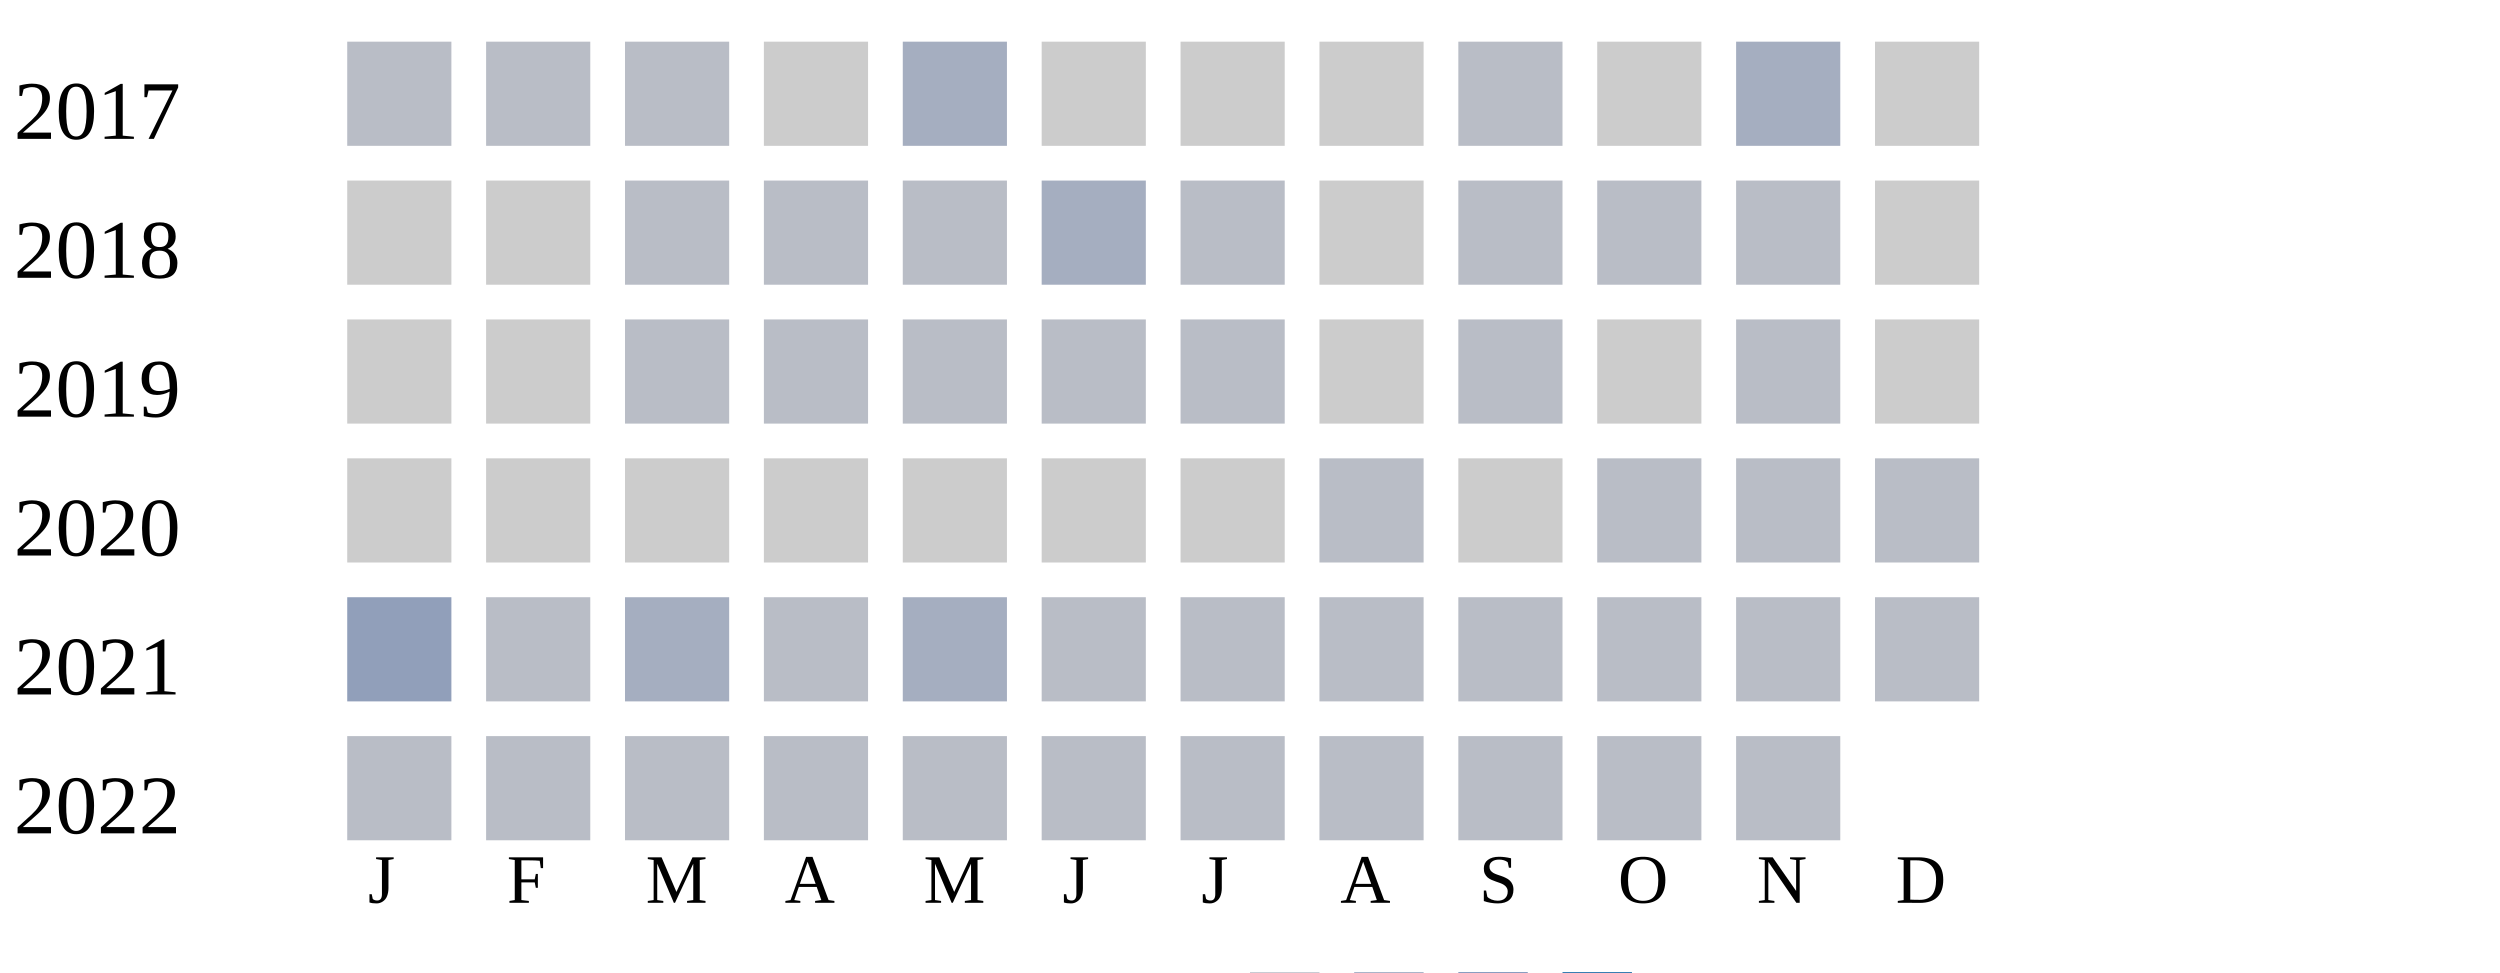
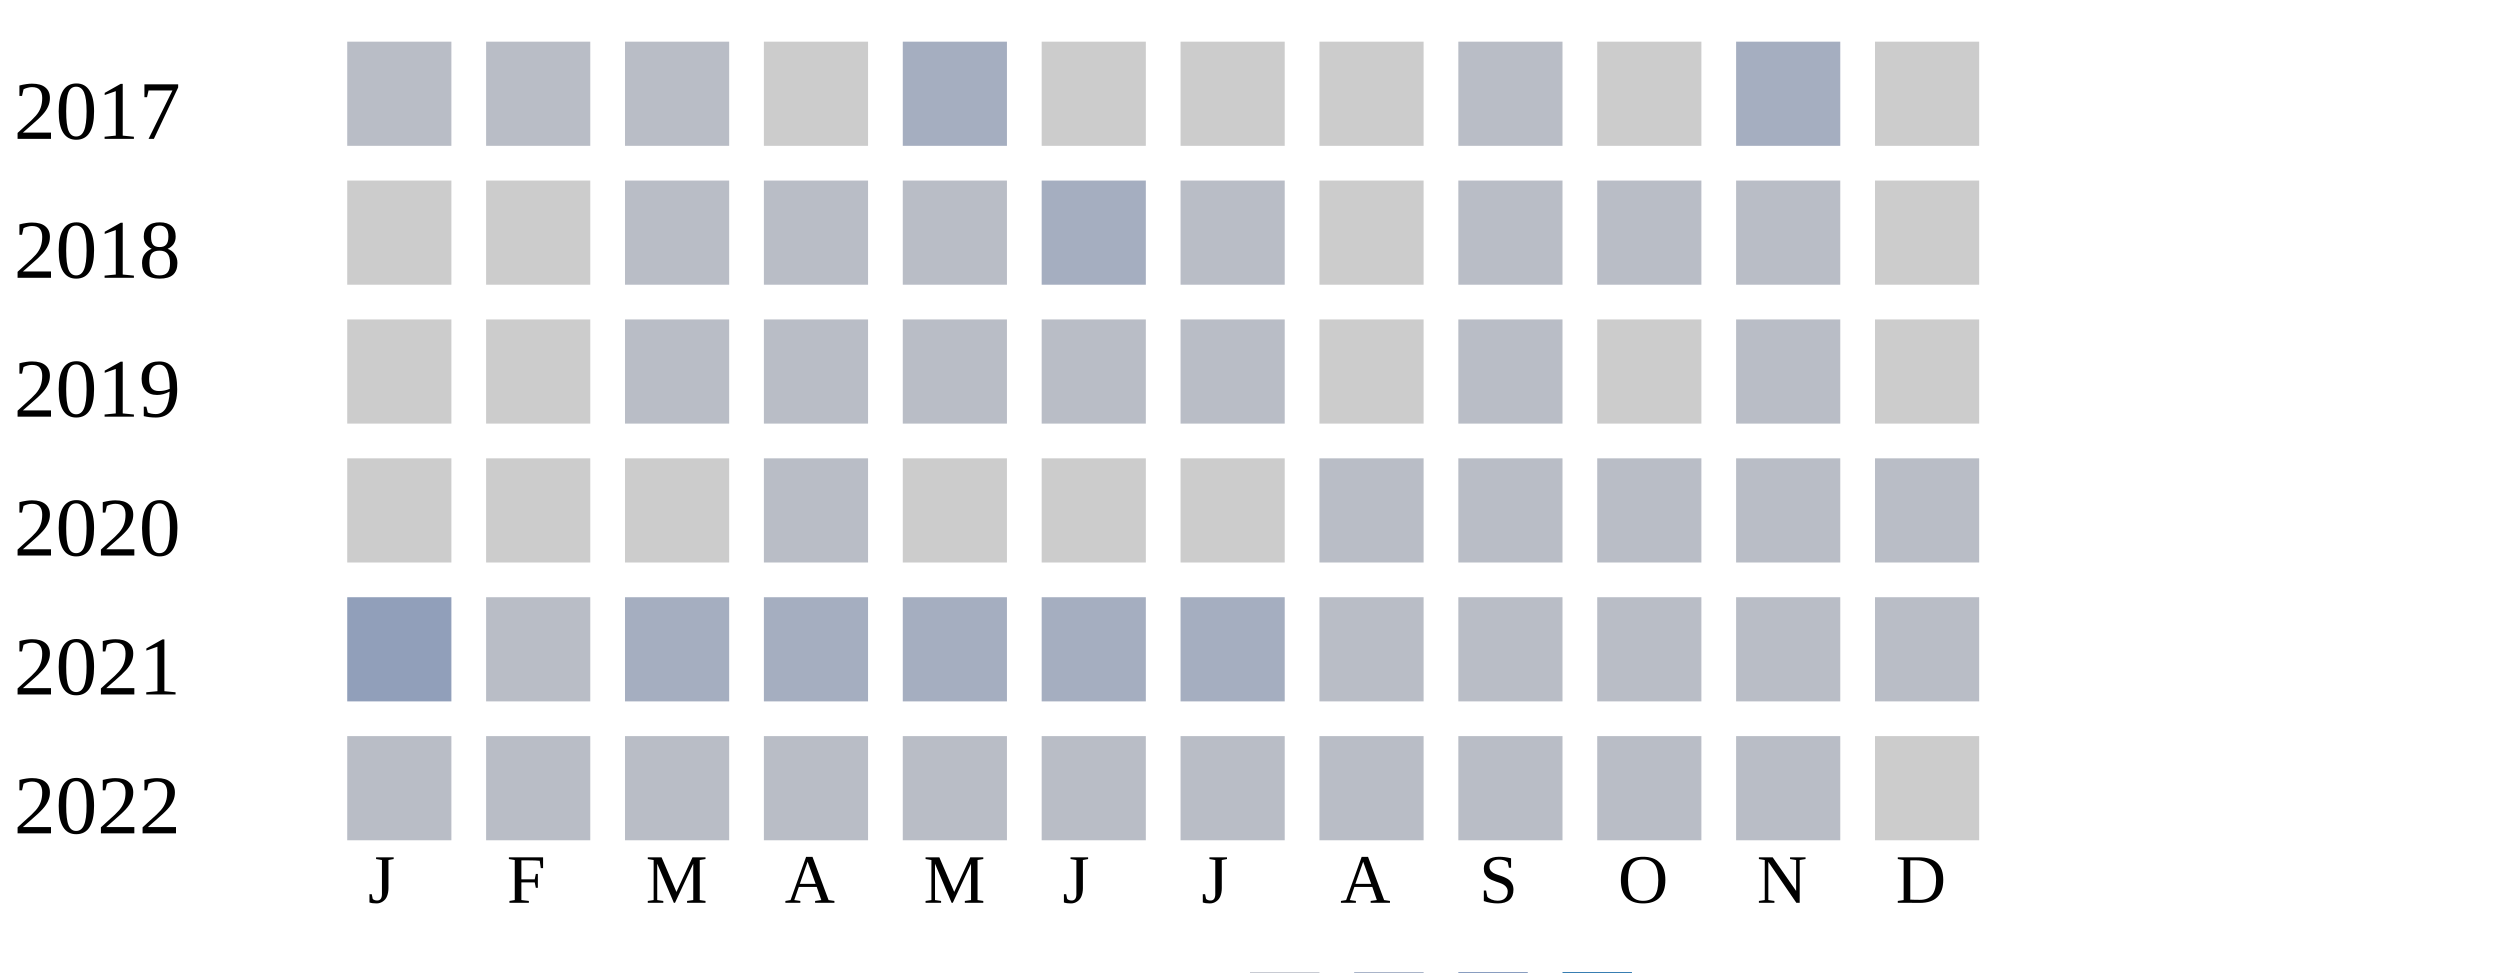
<svg xmlns="http://www.w3.org/2000/svg" width="360" height="140">
  <g transform="translate(0 0)">
    <text x="2" y="20">2017</text>
    <rect x="50" y="6" width="15" height="15" fill="#b9bdc6" />
    <rect x="70" y="6" width="15" height="15" fill="#b9bdc6" />
    <rect x="90" y="6" width="15" height="15" fill="#b9bdc6" />
    <rect x="110" y="6" width="15" height="15" fill="#cccccc" />
    <rect x="130" y="6" width="15" height="15" fill="#a5aec0" />
    <rect x="150" y="6" width="15" height="15" fill="#cccccc" />
    <rect x="170" y="6" width="15" height="15" fill="#cccccc" />
    <rect x="190" y="6" width="15" height="15" fill="#cccccc" />
    <rect x="210" y="6" width="15" height="15" fill="#b9bdc6" />
    <rect x="230" y="6" width="15" height="15" fill="#cccccc" />
    <rect x="250" y="6" width="15" height="15" fill="#a5aec0" />
    <rect x="270" y="6" width="15" height="15" fill="#cccccc" />
  </g>
  <g transform="translate(0 20)">
    <text x="2" y="20">2018</text>
    <rect x="50" y="6" width="15" height="15" fill="#cccccc" />
    <rect x="70" y="6" width="15" height="15" fill="#cccccc" />
    <rect x="90" y="6" width="15" height="15" fill="#b9bdc6" />
    <rect x="110" y="6" width="15" height="15" fill="#b9bdc6" />
    <rect x="130" y="6" width="15" height="15" fill="#b9bdc6" />
    <rect x="150" y="6" width="15" height="15" fill="#a5aec0" />
    <rect x="170" y="6" width="15" height="15" fill="#b9bdc6" />
    <rect x="190" y="6" width="15" height="15" fill="#cccccc" />
    <rect x="210" y="6" width="15" height="15" fill="#b9bdc6" />
    <rect x="230" y="6" width="15" height="15" fill="#b9bdc6" />
    <rect x="250" y="6" width="15" height="15" fill="#b9bdc6" />
    <rect x="270" y="6" width="15" height="15" fill="#cccccc" />
  </g>
  <g transform="translate(0 40)">
    <text x="2" y="20">2019</text>
    <rect x="50" y="6" width="15" height="15" fill="#cccccc" />
    <rect x="70" y="6" width="15" height="15" fill="#cccccc" />
    <rect x="90" y="6" width="15" height="15" fill="#b9bdc6" />
    <rect x="110" y="6" width="15" height="15" fill="#b9bdc6" />
    <rect x="130" y="6" width="15" height="15" fill="#b9bdc6" />
    <rect x="150" y="6" width="15" height="15" fill="#b9bdc6" />
    <rect x="170" y="6" width="15" height="15" fill="#b9bdc6" />
    <rect x="190" y="6" width="15" height="15" fill="#cccccc" />
    <rect x="210" y="6" width="15" height="15" fill="#b9bdc6" />
    <rect x="230" y="6" width="15" height="15" fill="#cccccc" />
    <rect x="250" y="6" width="15" height="15" fill="#b9bdc6" />
    <rect x="270" y="6" width="15" height="15" fill="#cccccc" />
  </g>
  <g transform="translate(0 60)">
    <text x="2" y="20">2020</text>
    <rect x="50" y="6" width="15" height="15" fill="#cccccc" />
    <rect x="70" y="6" width="15" height="15" fill="#cccccc" />
    <rect x="90" y="6" width="15" height="15" fill="#cccccc" />
-     <rect x="110" y="6" width="15" height="15" fill="#cccccc" />
+     <rect x="110" y="6" width="15" height="15" fill="#b9bdc6" />
    <rect x="130" y="6" width="15" height="15" fill="#cccccc" />
    <rect x="150" y="6" width="15" height="15" fill="#cccccc" />
    <rect x="170" y="6" width="15" height="15" fill="#cccccc" />
    <rect x="190" y="6" width="15" height="15" fill="#b9bdc6" />
-     <rect x="210" y="6" width="15" height="15" fill="#cccccc" />
+     <rect x="210" y="6" width="15" height="15" fill="#b9bdc6" />
    <rect x="230" y="6" width="15" height="15" fill="#b9bdc6" />
    <rect x="250" y="6" width="15" height="15" fill="#b9bdc6" />
    <rect x="270" y="6" width="15" height="15" fill="#b9bdc6" />
  </g>
  <g transform="translate(0 80)">
    <text x="2" y="20">2021</text>
    <rect x="50" y="6" width="15" height="15" fill="#919fba" />
    <rect x="70" y="6" width="15" height="15" fill="#b9bdc6" />
    <rect x="90" y="6" width="15" height="15" fill="#a5aec0" />
-     <rect x="110" y="6" width="15" height="15" fill="#b9bdc6" />
+     <rect x="110" y="6" width="15" height="15" fill="#a5aec0" />
    <rect x="130" y="6" width="15" height="15" fill="#a5aec0" />
-     <rect x="150" y="6" width="15" height="15" fill="#b9bdc6" />
-     <rect x="170" y="6" width="15" height="15" fill="#b9bdc6" />
+     <rect x="150" y="6" width="15" height="15" fill="#a5aec0" />
+     <rect x="170" y="6" width="15" height="15" fill="#a5aec0" />
    <rect x="190" y="6" width="15" height="15" fill="#b9bdc6" />
    <rect x="210" y="6" width="15" height="15" fill="#b9bdc6" />
    <rect x="230" y="6" width="15" height="15" fill="#b9bdc6" />
    <rect x="250" y="6" width="15" height="15" fill="#b9bdc6" />
    <rect x="270" y="6" width="15" height="15" fill="#b9bdc6" />
  </g>
  <g transform="translate(0 100)">
    <text x="2" y="20">2022</text>
    <rect x="50" y="6" width="15" height="15" fill="#b9bdc6" />
    <rect x="70" y="6" width="15" height="15" fill="#b9bdc6" />
    <rect x="90" y="6" width="15" height="15" fill="#b9bdc6" />
    <rect x="110" y="6" width="15" height="15" fill="#b9bdc6" />
    <rect x="130" y="6" width="15" height="15" fill="#b9bdc6" />
    <rect x="150" y="6" width="15" height="15" fill="#b9bdc6" />
    <rect x="170" y="6" width="15" height="15" fill="#b9bdc6" />
    <rect x="190" y="6" width="15" height="15" fill="#b9bdc6" />
    <rect x="210" y="6" width="15" height="15" fill="#b9bdc6" />
    <rect x="230" y="6" width="15" height="15" fill="#b9bdc6" />
    <rect x="250" y="6" width="15" height="15" fill="#b9bdc6" />
+     <rect x="270" y="6" width="15" height="15" fill="#cccccc" />
  </g>
  <text style="font-size: 10px; text-align: center" x="53" y="130">J</text>
  <text style="font-size: 10px; text-align: center" x="73" y="130">F</text>
  <text style="font-size: 10px; text-align: center" x="93" y="130">M</text>
  <text style="font-size: 10px; text-align: center" x="113" y="130">A</text>
  <text style="font-size: 10px; text-align: center" x="133" y="130">M</text>
  <text style="font-size: 10px; text-align: center" x="153" y="130">J</text>
  <text style="font-size: 10px; text-align: center" x="173" y="130">J</text>
  <text style="font-size: 10px; text-align: center" x="193" y="130">A</text>
  <text style="font-size: 10px; text-align: center" x="213" y="130">S</text>
  <text style="font-size: 10px; text-align: center" x="233" y="130">O</text>
  <text style="font-size: 10px; text-align: center" x="253" y="130">N</text>
  <text style="font-size: 10px; text-align: center" x="273" y="130">D</text>
  <text style="font-size: 10px;" x="155" y="149">Less</text>
  <rect fill="#b9bdc6" width="10" height="10" x="180" y="140" />
  <rect fill="#919fba" width="10" height="10" x="195" y="140" />
  <rect fill="#6882ae" width="10" height="10" x="210" y="140" />
  <rect fill="#005a9c" width="10" height="10" x="225" y="140" />
  <text x="240" y="149" style="font-size: 10px;">More</text>
</svg>
